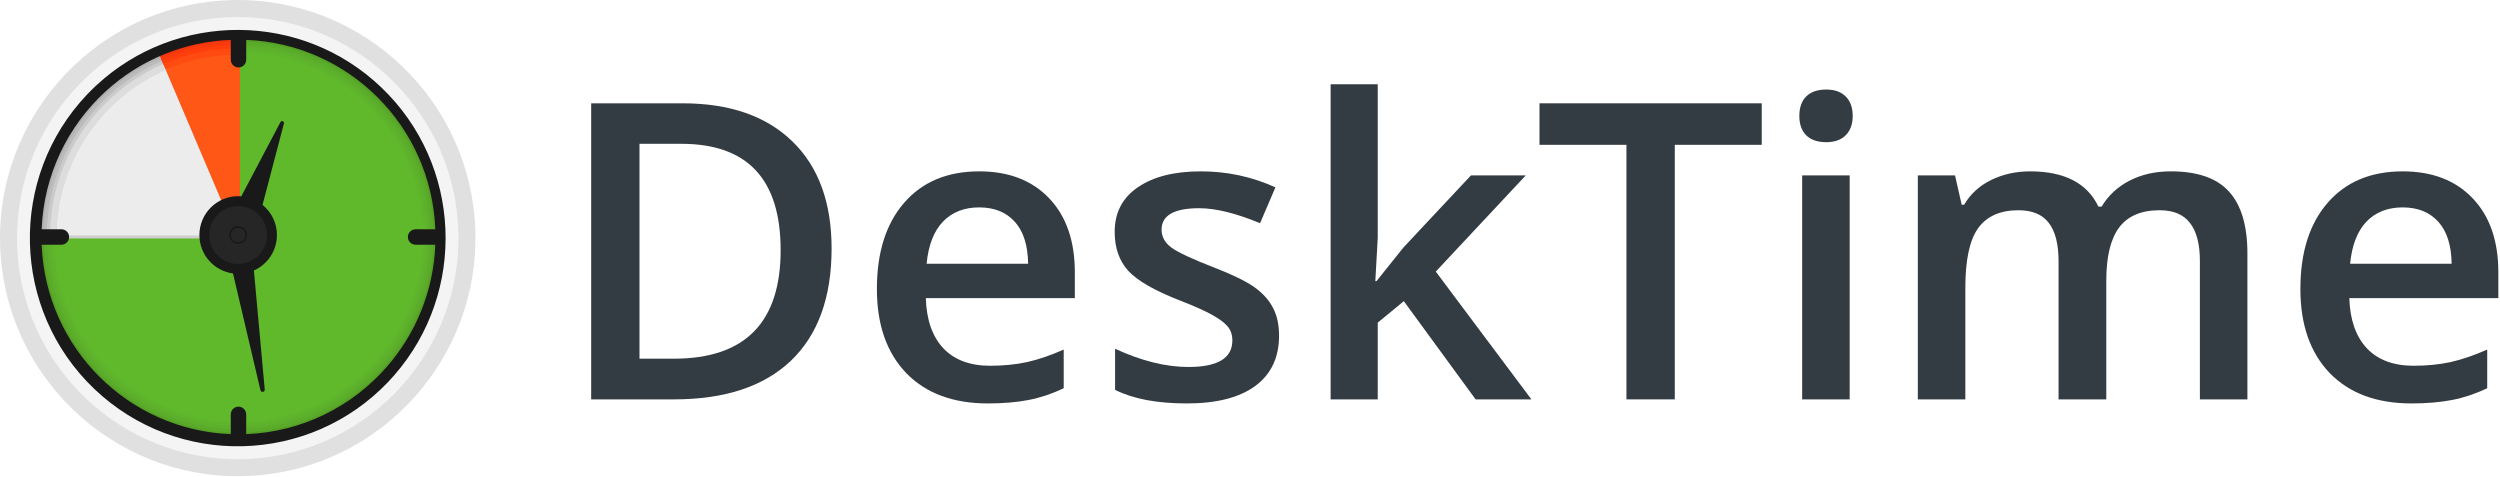
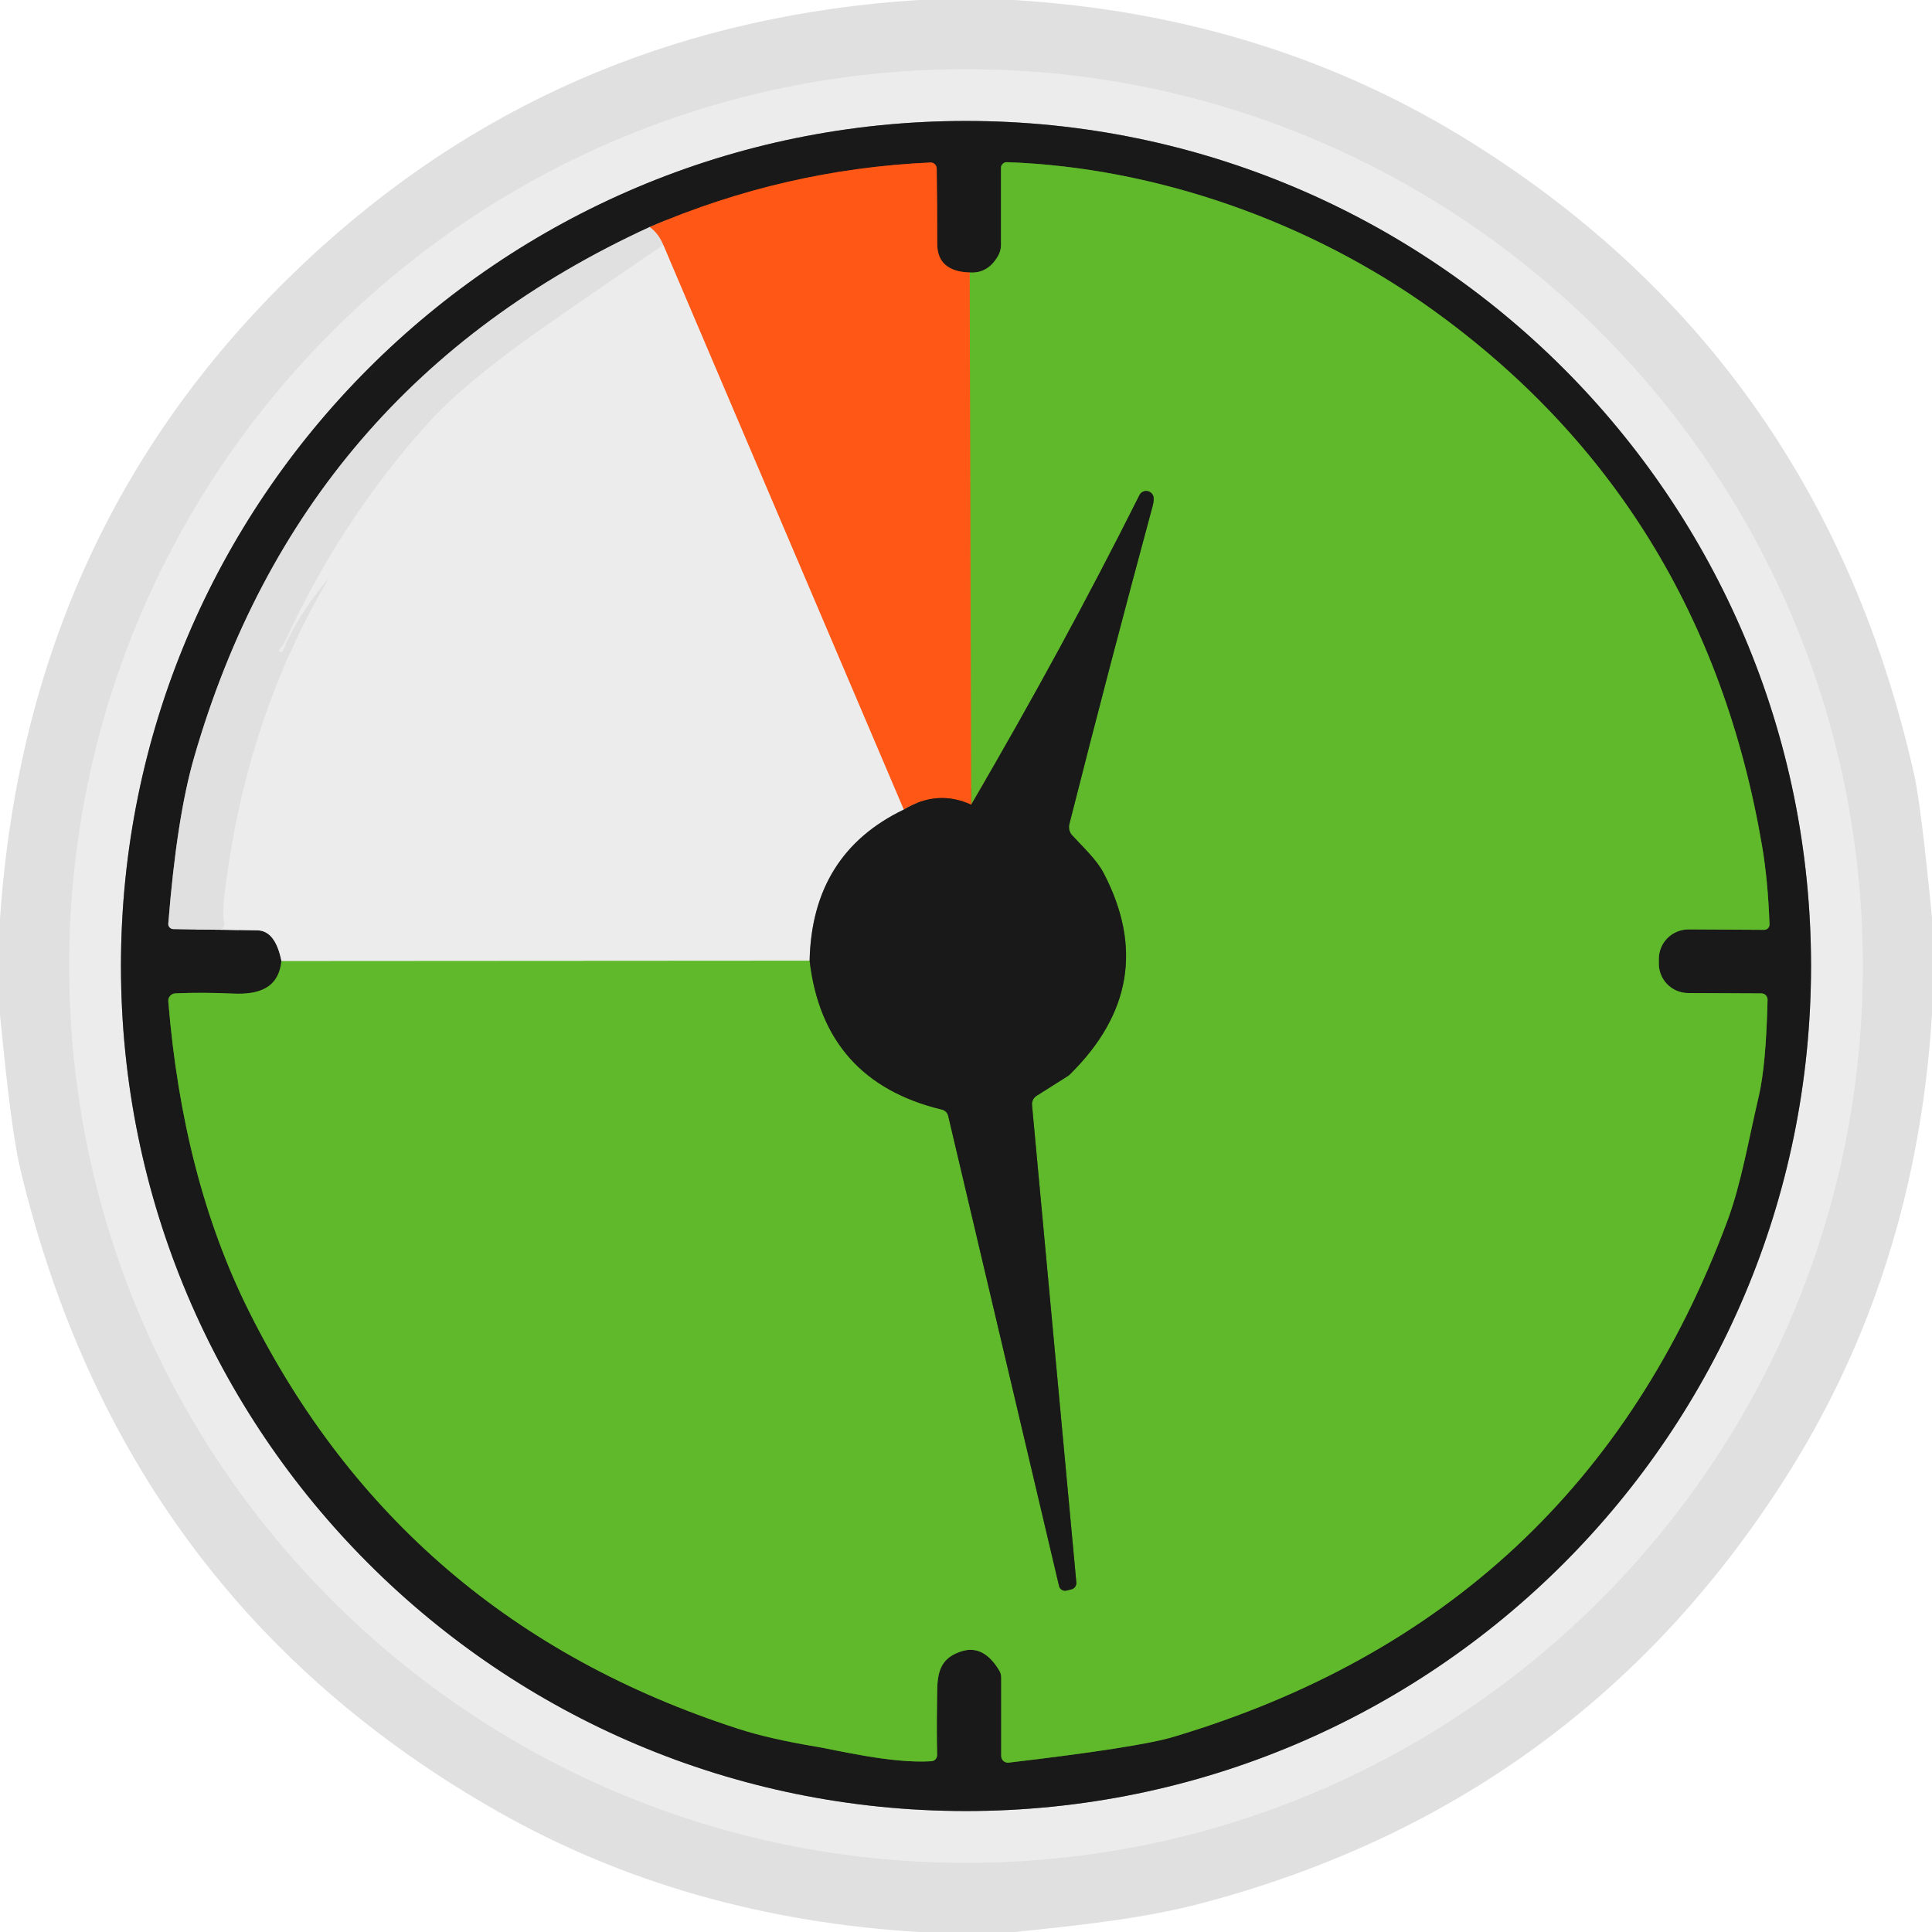
- <svg xmlns="http://www.w3.org/2000/svg" width="168" height="32" viewBox="0 0 168 32" fill="none">
-   <path d="M55.883 16.7C55.883 19.984 54.972 22.497 53.152 24.239C51.331 25.972 48.708 26.838 45.284 26.838H39.727V6.942H45.869C49.03 6.942 51.489 7.795 53.247 9.501C55.004 11.206 55.883 13.606 55.883 16.7ZM52.459 16.809C52.459 12.046 50.235 9.664 45.787 9.664H42.974V24.103H45.284C50.067 24.103 52.459 21.672 52.459 16.809Z" fill="#333C43" />
-   <path d="M66.386 27.111C64.049 27.111 62.219 26.43 60.897 25.069C59.583 23.699 58.927 21.817 58.927 19.422C58.927 16.963 59.538 15.03 60.761 13.624C61.984 12.218 63.664 11.515 65.802 11.515C67.786 11.515 69.353 12.118 70.504 13.325C71.654 14.531 72.229 16.192 72.229 18.306V20.034H62.215C62.26 21.495 62.654 22.62 63.397 23.409C64.14 24.189 65.186 24.579 66.536 24.579C67.424 24.579 68.248 24.498 69.009 24.334C69.779 24.162 70.603 23.881 71.482 23.491V26.09C70.703 26.462 69.915 26.725 69.118 26.879C68.32 27.034 67.41 27.111 66.386 27.111ZM65.802 13.937C64.788 13.937 63.972 14.259 63.356 14.903C62.749 15.548 62.387 16.487 62.269 17.721H69.09C69.072 16.478 68.773 15.539 68.194 14.903C67.614 14.259 66.817 13.937 65.802 13.937Z" fill="#333C43" />
-   <path d="M85.953 22.552C85.953 24.021 85.419 25.151 84.35 25.94C83.281 26.721 81.75 27.111 79.757 27.111C77.755 27.111 76.147 26.807 74.933 26.199V23.436C76.7 24.253 78.344 24.661 79.866 24.661C81.832 24.661 82.814 24.067 82.814 22.878C82.814 22.497 82.706 22.18 82.488 21.926C82.271 21.672 81.913 21.409 81.415 21.136C80.916 20.864 80.224 20.556 79.336 20.211C77.606 19.54 76.433 18.868 75.817 18.197C75.21 17.526 74.906 16.654 74.906 15.584C74.906 14.296 75.422 13.298 76.455 12.59C77.497 11.873 78.91 11.515 80.695 11.515C82.461 11.515 84.132 11.873 85.709 12.59L84.676 14.999C83.054 14.327 81.691 13.992 80.586 13.992C78.901 13.992 78.058 14.473 78.058 15.434C78.058 15.906 78.276 16.305 78.711 16.632C79.155 16.958 80.115 17.407 81.591 17.979C82.832 18.46 83.734 18.9 84.295 19.299C84.857 19.698 85.274 20.161 85.546 20.687C85.817 21.204 85.953 21.826 85.953 22.552Z" fill="#333C43" />
-   <path d="M92.503 18.891L94.31 16.632L98.848 11.787H102.531L96.484 18.251L102.911 26.838H99.161L94.337 20.238L92.584 21.681V26.838H89.418V5.663H92.584V15.992L92.421 18.891H92.503Z" fill="#333C43" />
-   <path d="M112.545 26.838H109.297V9.732H103.454V6.942H118.388V9.732H112.545V26.838Z" fill="#333C43" />
-   <path d="M124.298 26.838H121.105V11.787H124.298V26.838ZM120.915 7.8C120.915 7.228 121.069 6.788 121.377 6.48C121.694 6.171 122.143 6.017 122.722 6.017C123.284 6.017 123.719 6.171 124.027 6.48C124.344 6.788 124.502 7.228 124.502 7.8C124.502 8.344 124.344 8.775 124.027 9.093C123.719 9.401 123.284 9.555 122.722 9.555C122.143 9.555 121.694 9.401 121.377 9.093C121.069 8.775 120.915 8.344 120.915 7.8Z" fill="#333C43" />
-   <path d="M141.542 26.838H138.335V17.557C138.335 16.405 138.117 15.548 137.683 14.985C137.248 14.414 136.568 14.128 135.644 14.128C134.412 14.128 133.507 14.531 132.927 15.339C132.356 16.137 132.071 17.471 132.071 19.34V26.838H128.878V11.787H131.378L131.826 13.76H131.989C132.406 13.044 133.008 12.49 133.796 12.1C134.594 11.71 135.468 11.515 136.419 11.515C138.729 11.515 140.26 12.304 141.012 13.883H141.229C141.673 13.139 142.298 12.558 143.104 12.141C143.91 11.724 144.834 11.515 145.876 11.515C147.67 11.515 148.974 11.969 149.79 12.876C150.614 13.783 151.026 15.167 151.026 17.026V26.838H147.833V17.557C147.833 16.405 147.611 15.548 147.167 14.985C146.732 14.414 146.053 14.128 145.129 14.128C143.888 14.128 142.977 14.518 142.398 15.298C141.827 16.069 141.542 17.258 141.542 18.864V26.838Z" fill="#333C43" />
-   <path d="M162.046 27.111C159.709 27.111 157.879 26.43 156.556 25.069C155.243 23.699 154.586 21.817 154.586 19.422C154.586 16.963 155.198 15.03 156.421 13.624C157.643 12.218 159.324 11.515 161.462 11.515C163.445 11.515 165.013 12.118 166.163 13.325C167.314 14.531 167.889 16.192 167.889 18.306V20.034H157.874C157.92 21.495 158.314 22.62 159.057 23.409C159.799 24.189 160.846 24.579 162.195 24.579C163.083 24.579 163.907 24.498 164.668 24.334C165.438 24.162 166.263 23.881 167.141 23.491V26.09C166.362 26.462 165.574 26.725 164.777 26.879C163.98 27.034 163.07 27.111 162.046 27.111ZM161.462 13.937C160.447 13.937 159.632 14.259 159.016 14.903C158.409 15.548 158.047 16.487 157.929 17.721H164.75C164.732 16.478 164.433 15.539 163.853 14.903C163.273 14.259 162.476 13.937 161.462 13.937Z" fill="#333C43" />
-   <g clip-path="url(#clip0_1411_34127)">
-     <g clip-path="url(#clip1_1411_34127)">
-       <path d="M16.027 2.672V2.896C23.213 2.896 29.037 8.73 29.037 15.927C29.037 23.123 23.213 28.957 16.027 28.957C8.842 28.957 3.017 23.123 3.017 15.927H2.793C2.793 23.247 8.718 29.181 16.027 29.181C23.337 29.181 29.262 23.247 29.262 15.927C29.26 8.606 23.335 2.672 16.027 2.672Z" fill="#55A226" stroke="#55A126" stroke-width="0.2" />
-       <path d="M28.812 15.927C28.812 22.999 23.087 28.732 16.026 28.732C8.964 28.732 3.24 22.999 3.24 15.927H3.016C3.016 23.123 8.84 28.957 16.026 28.957C23.211 28.957 29.036 23.123 29.036 15.927C29.036 8.73 23.211 2.896 16.026 2.896V3.121C23.089 3.121 28.812 8.854 28.812 15.927Z" fill="#5AAB29" stroke="#5AAB29" stroke-width="0.2" />
-       <path d="M28.589 15.927C28.589 22.875 22.965 28.508 16.027 28.508C9.089 28.508 3.465 22.875 3.465 15.927H3.241C3.241 22.999 8.966 28.732 16.027 28.732C23.089 28.732 28.813 22.999 28.813 15.927C28.813 8.854 23.089 3.121 16.027 3.121V3.346C22.965 3.346 28.589 8.978 28.589 15.927Z" fill="#5CB02B" stroke="#5CB02B" stroke-width="0.2" />
-       <path d="M16.027 28.508C22.965 28.508 28.589 22.875 28.589 15.926C28.589 8.978 22.965 3.345 16.027 3.345V3.57C22.841 3.57 28.365 9.102 28.365 15.926C28.365 22.75 22.841 28.283 16.027 28.283C9.213 28.283 3.689 22.75 3.689 15.926H3.465C3.465 22.875 9.089 28.508 16.027 28.508Z" fill="#5EB52B" stroke="#5EB52B" stroke-width="0.2" />
-       <path d="M3.689 15.926C3.689 22.751 9.213 28.283 16.027 28.283C22.841 28.283 28.365 22.751 28.365 15.926C28.365 9.102 22.841 3.57 16.027 3.57V15.926H3.689Z" fill="#5FB92A" stroke="#5FB92A" stroke-width="0.2" />
-       <path d="M11.189 4.555C6.779 6.44 3.688 10.821 3.688 15.925H16.026L11.189 4.555Z" fill="#ECECEC" stroke="#CECECE" stroke-width="0.2" />
-       <path d="M16.027 15.926V3.57C14.31 3.57 12.675 3.921 11.19 4.556L16.027 15.929V15.926Z" fill="#FF5715" stroke="#FF5715" stroke-width="0.2" />
-       <path d="M10.926 3.936L10.838 3.73C6.108 5.751 2.793 10.451 2.793 15.927H3.017C3.017 10.544 6.277 5.924 10.926 3.936Z" fill="#B0B0B0" stroke="#B0B0B0" stroke-width="0.2" />
-       <path d="M11.013 4.143L10.926 3.936C6.277 5.922 3.017 10.544 3.017 15.925H3.241C3.241 10.636 6.444 6.095 11.013 4.143Z" fill="#BBBBBB" stroke="#BBBBBB" stroke-width="0.2" />
-       <path d="M3.241 15.927H3.465C3.465 10.729 6.613 6.268 11.102 4.349L11.013 4.143C6.444 6.095 3.241 10.636 3.241 15.927Z" fill="#CACACA" stroke="#CACACA" stroke-width="0.2" />
-       <path d="M11.189 4.555L11.101 4.349C6.61 6.268 3.464 10.728 3.464 15.927H3.688C3.689 10.822 6.779 6.44 11.189 4.555Z" fill="#DDDDDD" stroke="#DDDDDD" stroke-width="0.2" />
-       <path d="M16.027 2.896V2.672C14.185 2.672 12.432 3.05 10.838 3.73L10.926 3.936C12.492 3.268 14.217 2.896 16.027 2.896Z" fill="#F2340F" stroke="#F2340F" stroke-width="0.2" />
-       <path d="M11.014 4.143C12.552 3.486 14.247 3.121 16.026 3.121V2.896C14.215 2.896 12.492 3.268 10.925 3.936L11.014 4.143Z" fill="#F93A0D" stroke="#F93A0D" stroke-width="0.2" />
-       <path d="M16.027 3.346V3.121C14.248 3.121 12.554 3.486 11.015 4.143L11.103 4.349C12.614 3.704 14.278 3.346 16.027 3.346Z" fill="#FF3F0B" stroke="#FF3F0B" stroke-width="0.2" />
-       <path d="M16.027 3.57V3.345C14.278 3.345 12.614 3.703 11.102 4.349L11.19 4.555C12.675 3.921 14.31 3.57 16.027 3.57Z" fill="#FF4A12" stroke="#FF4A12" stroke-width="0.2" />
-       <path d="M19.005 8.145C18.944 8.121 18.878 8.145 18.848 8.202L16.216 13.193C16.143 13.187 16.072 13.183 16.003 13.183C14.567 13.183 13.399 14.354 13.399 15.792C13.399 17.101 14.366 18.203 15.657 18.375L17.503 26.223C17.518 26.29 17.575 26.334 17.642 26.334C17.65 26.334 17.66 26.334 17.669 26.331C17.747 26.318 17.798 26.253 17.79 26.175L17.062 18.177C18.004 17.758 18.609 16.827 18.609 15.793C18.609 15.002 18.257 14.266 17.642 13.768L19.081 8.294C19.097 8.231 19.065 8.169 19.005 8.145Z" fill="#191919" />
-       <path d="M16.005 17.735C17.075 17.735 17.943 16.865 17.943 15.793C17.943 14.721 17.075 13.852 16.005 13.852C14.934 13.852 14.066 14.721 14.066 15.793C14.066 16.865 14.934 17.735 16.005 17.735Z" fill="#262626" />
-       <path d="M16.005 16.397C16.337 16.397 16.607 16.126 16.607 15.793C16.607 15.46 16.337 15.19 16.005 15.19C15.672 15.19 15.402 15.46 15.402 15.793C15.402 16.126 15.672 16.397 16.005 16.397Z" fill="#191919" />
-       <path d="M16.005 16.276C16.271 16.276 16.487 16.06 16.487 15.793C16.487 15.526 16.271 15.31 16.005 15.31C15.738 15.31 15.522 15.526 15.522 15.793C15.522 16.06 15.738 16.276 16.005 16.276Z" fill="#262626" />
-       <path fill-rule="evenodd" clip-rule="evenodd" d="M30.177 15.582C30.171 15.387 30.149 14.998 30.149 14.998C29.658 7.461 23.289 1.569 15.682 1.754C12.108 1.841 8.873 3.255 6.434 5.512C3.757 7.988 2.037 11.481 1.884 15.354C1.872 15.657 1.868 15.963 1.876 16.27C2.066 24.085 8.567 30.288 16.37 30.098C20.48 29.998 24.145 28.143 26.664 25.267C28.927 22.685 30.266 19.28 30.177 15.582ZM15.508 29.173V27.846C15.508 27.56 15.74 27.327 16.027 27.327C16.313 27.327 16.545 27.56 16.545 27.846V29.174C20.323 29.027 23.679 27.301 25.994 24.649C27.927 22.434 29.132 19.575 29.253 16.447H27.928C27.641 16.446 27.409 16.213 27.409 15.927C27.409 15.64 27.641 15.408 27.927 15.408H29.253C28.983 8.463 23.408 2.943 16.545 2.68V4.014C16.545 4.301 16.313 4.533 16.026 4.533C15.74 4.533 15.508 4.301 15.508 4.014V2.68C13.926 2.742 12.419 3.08 11.032 3.647C9.563 4.246 8.227 5.102 7.08 6.157C4.56 8.474 2.944 11.752 2.801 15.393L2.8 15.406H4.125C4.412 15.406 4.644 15.639 4.644 15.927C4.644 16.213 4.412 16.446 4.126 16.446H2.8C3.069 23.39 8.645 28.91 15.508 29.173Z" fill="#191919" />
-       <path d="M26.311 5.134C20.547 -0.364 11.519 -0.351 5.77 5.013C5.551 5.217 5.336 5.429 5.127 5.648C-0.573 11.641 -0.341 21.158 5.641 26.866C11.623 32.573 21.127 32.342 26.825 26.351C26.959 26.211 27.088 26.068 27.214 25.924C32.509 19.916 32.153 10.708 26.311 5.134ZM26.483 25.228C26.356 25.372 26.229 25.515 26.095 25.655C20.781 31.243 11.916 31.458 6.336 26.135C0.756 20.812 0.542 11.934 5.857 6.346C6.066 6.126 6.281 5.915 6.501 5.712C11.865 0.751 20.256 0.752 25.616 5.866C31.056 11.055 31.395 19.622 26.483 25.228Z" fill="#F4F4F4" />
-       <path d="M31.946 15.612C31.733 6.792 24.394 -0.21 15.588 0.005C11.505 0.104 7.814 1.736 5.049 4.338C1.848 7.349 -0.11 11.656 0.005 16.388C0.218 25.208 7.557 32.209 16.363 31.995C20.971 31.883 25.081 29.817 27.923 26.609C30.511 23.687 32.048 19.816 31.946 15.612ZM27.096 25.821C24.456 28.816 20.629 30.748 16.335 30.853C8.158 31.051 1.343 24.55 1.145 16.361C1.138 16.059 1.141 15.761 1.152 15.465C1.296 11.404 3.083 7.736 5.877 5.129C8.439 2.739 11.848 1.24 15.615 1.149C23.601 0.954 30.286 7.151 30.779 15.07C30.791 15.259 30.8 15.449 30.805 15.641C30.899 19.529 29.484 23.109 27.096 25.821Z" fill="#E0E0E0" />
-     </g>
+ <svg xmlns="http://www.w3.org/2000/svg" version="1.1" viewBox="0.00 0.00 180.00 180.00" width="128" height="128">
+   <g stroke-width="2.00" fill="none" stroke-linecap="butt">
+     <path stroke="#e6e6e6" vector-effect="non-scaling-stroke" d="   M 173.55 90.00   A 83.55 83.55 0.0 0 0 90.00 6.45   A 83.55 83.55 0.0 0 0 6.45 90.00   A 83.55 83.55 0.0 0 0 90.00 173.55   A 83.55 83.55 0.0 0 0 173.55 90.00" />
+     <path stroke="#838383" vector-effect="non-scaling-stroke" d="   M 168.73 90.00   A 78.73 78.73 0.0 0 0 90.00 11.27   A 78.73 78.73 0.0 0 0 11.27 90.00   A 78.73 78.73 0.0 0 0 90.00 168.73   A 78.73 78.73 0.0 0 0 168.73 90.00" />
+     <path stroke="#8c3817" vector-effect="non-scaling-stroke" d="   M 90.34 25.39   Q 87.33 25.28 87.32 22.74   Q 87.32 19.12 87.27 15.69   A 0.56 0.56 0.0 0 0 86.69 15.14   Q 73.12 15.75 60.53 21.15" />
+     <path stroke="#7d7d7d" vector-effect="non-scaling-stroke" d="   M 60.53 21.15   Q 28.02 36.08 18.08 70.58   Q 16.46 76.19 15.68 86.04   A 0.48 0.47 3.3 0 0 16.15 86.56   L 18.29 86.60" />
+     <path stroke="#838383" vector-effect="non-scaling-stroke" d="   M 18.29 86.60   Q 21.15 86.62 24.00 86.68   Q 25.65 86.72 26.22 89.53" />
+     <path stroke="#3c6922" vector-effect="non-scaling-stroke" d="   M 26.22 89.53   C 25.96 92.09 24.09 92.68 21.70 92.57   Q 18.79 92.44 16.34 92.55   A 0.69 0.68 -3.6 0 0 15.68 93.29   Q 17.02 109.78 23.16 122.10   Q 37.54 150.97 68.76 161.06   Q 71.68 162.01 76.09 162.74   C 77.77 163.01 83.06 164.33 86.77 164.09   A 0.57 0.57 0.0 0 0 87.31 163.51   Q 87.26 161.17 87.30 158.77   C 87.34 156.58 87.09 154.64 89.58 153.85   Q 91.63 153.19 93.10 155.64   A 1.26 1.26 0.0 0 1 93.28 156.29   L 93.28 163.60   A 0.62 0.62 0.0 0 0 93.98 164.22   Q 106.06 162.80 109.33 161.82   Q 147.29 150.48 160.95 113.71   C 162.22 110.28 162.87 106.37 163.86 102.14   Q 164.54 99.22 164.68 93.14   A 0.58 0.58 0.0 0 0 164.10 92.55   L 157.28 92.52   A 2.74 2.74 0.0 0 1 154.55 89.66   L 154.55 89.39   A 2.76 2.75 -0.4 0 1 157.32 86.59   L 164.37 86.63   A 0.49 0.49 0.0 0 0 164.86 86.13   Q 164.72 82.04 164.16 78.77   Q 158.73 47.05 133.48 28.87   C 122.01 20.62 107.64 15.59 93.82 15.11   A 0.54 0.53 1.0 0 0 93.26 15.64   L 93.26 22.83   A 2.02 2.01 59.9 0 1 93.00 23.82   Q 92.05 25.50 90.34 25.39" />
+     <path stroke="#a6d38b" vector-effect="non-scaling-stroke" d="   M 26.22 89.53   L 75.43 89.50" />
+     <path stroke="#3c6922" vector-effect="non-scaling-stroke" d="   M 75.43 89.50   Q 76.74 100.73 87.76 103.38   A 0.78 0.78 0.0 0 1 88.34 103.96   L 98.67 147.77   A 0.58 0.57 -13.2 0 0 99.36 148.19   L 99.81 148.08   A 0.61 0.61 0.0 0 0 100.28 147.43   L 96.15 102.95   A 0.92 0.91 -19.0 0 1 96.57 102.10   L 99.51 100.24   A 1.54 1.21 -78.3 0 0 99.70 100.08   Q 108.20 91.68 102.84 81.37   C 102.16 80.06 100.84 78.87 99.89 77.82   A 1.13 1.13 0.0 0 1 99.63 76.78   Q 103.41 61.86 107.38 47.18   Q 107.57 46.50 107.43 46.17   A 0.70 0.70 0.0 0 0 106.16 46.13   Q 99.01 60.40 90.48 74.97" />
+     <path stroke="#af8820" vector-effect="non-scaling-stroke" d="   M 90.48 74.97   L 90.34 25.39" />
+     <path stroke="#8c3817" vector-effect="non-scaling-stroke" d="   M 90.48 74.97   Q 87.32 73.53 84.20 75.43" />
+     <path stroke="#f6a281" vector-effect="non-scaling-stroke" d="   M 84.20 75.43   L 61.80 22.84" />
+     <path stroke="#f09c7b" vector-effect="non-scaling-stroke" d="   M 61.80 22.84   Q 61.38 21.79 60.53 21.15" />
+     <path stroke="#838383" vector-effect="non-scaling-stroke" d="   M 84.20 75.43   Q 75.65 79.54 75.43 89.50" />
+     <path stroke="#e6e6e6" vector-effect="non-scaling-stroke" d="   M 61.80 22.84   Q 56.07 26.71 50.46 30.63   Q 43.31 35.64 39.93 39.38   Q 31.74 48.44 26.50 59.89   Q 26.43 60.04 26.32 60.15   Q 26.05 60.43 26.02 60.55   A 0.18 0.16 -29.0 0 0 26.35 60.63   Q 27.72 57.33 30.53 53.99   Q 30.66 53.84 30.45 54.21   Q 22.78 67.29 20.88 83.69   Q 20.72 85.02 20.90 86.04   A 0.46 0.46 0.0 0 1 20.45 86.57   L 18.29 86.60" />
  </g>
-   <defs>
-     <clipPath id="clip0_1411_34127">
-       <rect width="31.951" height="32" fill="#000000" />
-     </clipPath>
-     <clipPath id="clip1_1411_34127">
-       <rect width="31.951" height="32" fill="#000000" />
-     </clipPath>
-   </defs>
+   <path fill="#e0e0e0" d="   M 94.41 0.00   Q 118.30 1.44 137.29 13.40   Q 169.76 33.83 178.35 72.23   Q 178.97 75.00 180.00 85.46   L 180.00 94.47   Q 178.51 118.72 166.18 137.95   Q 146.91 168.03 112.08 177.29   C 106.51 178.77 100.45 179.39 94.54 180.00   L 85.56 180.00   Q 63.86 178.67 46.46 168.82   Q 11.44 148.97 1.87 108.83   Q 1.04 105.36 0.00 94.54   L 0.00 85.63   Q 2.56 47.70 29.99 22.98   Q 53.21 2.05 85.57 0.00   L 94.41 0.00   Z   M 173.55 90.00   A 83.55 83.55 0.0 0 0 90.00 6.45   A 83.55 83.55 0.0 0 0 6.45 90.00   A 83.55 83.55 0.0 0 0 90.00 173.55   A 83.55 83.55 0.0 0 0 173.55 90.00   Z" />
+   <path fill="#ececec" d="   M 173.55 90.00   A 83.55 83.55 0.0 0 1 90.00 173.55   A 83.55 83.55 0.0 0 1 6.45 90.00   A 83.55 83.55 0.0 0 1 90.00 6.45   A 83.55 83.55 0.0 0 1 173.55 90.00   Z   M 168.73 90.00   A 78.73 78.73 0.0 0 0 90.00 11.27   A 78.73 78.73 0.0 0 0 11.27 90.00   A 78.73 78.73 0.0 0 0 90.00 168.73   A 78.73 78.73 0.0 0 0 168.73 90.00   Z" />
+   <path fill="#191919" d="   M 168.73 90.00   A 78.73 78.73 0.0 0 1 90.00 168.73   A 78.73 78.73 0.0 0 1 11.27 90.00   A 78.73 78.73 0.0 0 1 90.00 11.27   A 78.73 78.73 0.0 0 1 168.73 90.00   Z   M 90.34 25.39   Q 87.33 25.28 87.32 22.74   Q 87.32 19.12 87.27 15.69   A 0.56 0.56 0.0 0 0 86.69 15.14   Q 73.12 15.75 60.53 21.15   Q 28.02 36.08 18.08 70.58   Q 16.46 76.19 15.68 86.04   A 0.48 0.47 3.3 0 0 16.15 86.56   L 18.29 86.60   Q 21.15 86.62 24.00 86.68   Q 25.65 86.72 26.22 89.53   C 25.96 92.09 24.09 92.68 21.70 92.57   Q 18.79 92.44 16.34 92.55   A 0.69 0.68 -3.6 0 0 15.68 93.29   Q 17.02 109.78 23.16 122.10   Q 37.54 150.97 68.76 161.06   Q 71.68 162.01 76.09 162.74   C 77.77 163.01 83.06 164.33 86.77 164.09   A 0.57 0.57 0.0 0 0 87.31 163.51   Q 87.26 161.17 87.30 158.77   C 87.34 156.58 87.09 154.64 89.58 153.85   Q 91.63 153.19 93.10 155.64   A 1.26 1.26 0.0 0 1 93.28 156.29   L 93.28 163.60   A 0.62 0.62 0.0 0 0 93.98 164.22   Q 106.06 162.80 109.33 161.82   Q 147.29 150.48 160.95 113.71   C 162.22 110.28 162.87 106.37 163.86 102.14   Q 164.54 99.22 164.68 93.14   A 0.58 0.58 0.0 0 0 164.10 92.55   L 157.28 92.52   A 2.74 2.74 0.0 0 1 154.55 89.66   L 154.55 89.39   A 2.76 2.75 -0.4 0 1 157.32 86.59   L 164.37 86.63   A 0.49 0.49 0.0 0 0 164.86 86.13   Q 164.72 82.04 164.16 78.77   Q 158.73 47.05 133.48 28.87   C 122.01 20.62 107.64 15.59 93.82 15.11   A 0.54 0.53 1.0 0 0 93.26 15.64   L 93.26 22.83   A 2.02 2.01 59.9 0 1 93.00 23.82   Q 92.05 25.50 90.34 25.39   Z" />
+   <path fill="#5fb92a" d="   M 26.22 89.53   L 75.43 89.50   Q 76.74 100.73 87.76 103.38   A 0.78 0.78 0.0 0 1 88.34 103.96   L 98.67 147.77   A 0.58 0.57 -13.2 0 0 99.36 148.19   L 99.81 148.08   A 0.61 0.61 0.0 0 0 100.28 147.43   L 96.15 102.95   A 0.92 0.91 -19.0 0 1 96.57 102.10   L 99.51 100.24   A 1.54 1.21 -78.3 0 0 99.70 100.08   Q 108.20 91.68 102.84 81.37   C 102.16 80.06 100.84 78.87 99.89 77.82   A 1.13 1.13 0.0 0 1 99.63 76.78   Q 103.41 61.86 107.38 47.18   Q 107.57 46.50 107.43 46.17   A 0.70 0.70 0.0 0 0 106.16 46.13   Q 99.01 60.40 90.48 74.97   L 90.34 25.39   Q 92.05 25.50 93.00 23.82   A 2.02 2.01 59.9 0 0 93.26 22.83   L 93.26 15.64   A 0.54 0.53 1.0 0 1 93.82 15.11   C 107.64 15.59 122.01 20.62 133.48 28.87   Q 158.73 47.05 164.16 78.77   Q 164.72 82.04 164.86 86.13   A 0.49 0.49 0.0 0 1 164.37 86.63   L 157.32 86.59   A 2.76 2.75 -0.4 0 0 154.55 89.39   L 154.55 89.66   A 2.74 2.74 0.0 0 0 157.28 92.52   L 164.10 92.55   A 0.58 0.58 0.0 0 1 164.68 93.14   Q 164.54 99.22 163.86 102.14   C 162.87 106.37 162.22 110.28 160.95 113.71   Q 147.29 150.48 109.33 161.82   Q 106.06 162.80 93.98 164.22   A 0.62 0.62 0.0 0 1 93.28 163.60   L 93.28 156.29   A 1.26 1.26 0.0 0 0 93.10 155.64   Q 91.63 153.19 89.58 153.85   C 87.09 154.64 87.34 156.58 87.30 158.77   Q 87.26 161.17 87.31 163.51   A 0.57 0.57 0.0 0 1 86.77 164.09   C 83.06 164.33 77.77 163.01 76.09 162.74   Q 71.68 162.01 68.76 161.06   Q 37.54 150.97 23.16 122.10   Q 17.02 109.78 15.68 93.29   A 0.69 0.68 -3.6 0 1 16.34 92.55   Q 18.79 92.44 21.70 92.57   C 24.09 92.68 25.96 92.09 26.22 89.53   Z" />
+   <path fill="#ff5715" d="   M 90.34 25.39   L 90.48 74.97   Q 87.32 73.53 84.20 75.43   L 61.80 22.84   Q 61.38 21.79 60.53 21.15   Q 73.12 15.75 86.69 15.14   A 0.56 0.56 0.0 0 1 87.27 15.69   Q 87.32 19.12 87.32 22.74   Q 87.33 25.28 90.34 25.39   Z" />
+   <path fill="#e0e0e0" d="   M 60.53 21.15   Q 61.38 21.79 61.80 22.84   Q 56.07 26.71 50.46 30.63   Q 43.31 35.64 39.93 39.38   Q 31.74 48.44 26.50 59.89   Q 26.43 60.04 26.32 60.15   Q 26.05 60.43 26.02 60.55   A 0.18 0.16 -29.0 0 0 26.35 60.63   Q 27.72 57.33 30.53 53.99   Q 30.66 53.84 30.45 54.21   Q 22.78 67.29 20.88 83.69   Q 20.72 85.02 20.90 86.04   A 0.46 0.46 0.0 0 1 20.45 86.57   L 18.29 86.60   L 16.15 86.56   A 0.48 0.47 3.3 0 1 15.68 86.04   Q 16.46 76.19 18.08 70.58   Q 28.02 36.08 60.53 21.15   Z" />
+   <path fill="#ececec" d="   M 61.80 22.84   L 84.20 75.43   Q 75.65 79.54 75.43 89.50   L 26.22 89.53   Q 25.65 86.72 24.00 86.68   Q 21.15 86.62 18.29 86.60   L 20.45 86.57   A 0.46 0.46 0.0 0 0 20.90 86.04   Q 20.72 85.02 20.88 83.69   Q 22.78 67.29 30.45 54.21   Q 30.66 53.84 30.53 53.99   Q 27.72 57.33 26.35 60.63   A 0.18 0.16 -29.0 0 1 26.02 60.55   Q 26.05 60.43 26.32 60.15   Q 26.43 60.04 26.50 59.89   Q 31.74 48.44 39.93 39.38   Q 43.31 35.64 50.46 30.63   Q 56.07 26.71 61.80 22.84   Z" />
+   <path fill="#191919" d="   M 75.43 89.50   Q 75.65 79.54 84.20 75.43   Q 87.32 73.53 90.48 74.97   Q 99.01 60.40 106.16 46.13   A 0.70 0.70 0.0 0 1 107.43 46.17   Q 107.57 46.50 107.38 47.18   Q 103.41 61.86 99.63 76.78   A 1.13 1.13 0.0 0 0 99.89 77.82   C 100.84 78.87 102.16 80.06 102.84 81.37   Q 108.20 91.68 99.70 100.08   A 1.54 1.21 -78.3 0 1 99.51 100.24   L 96.57 102.10   A 0.92 0.91 -19.0 0 0 96.15 102.95   L 100.28 147.43   A 0.61 0.61 0.0 0 1 99.81 148.08   L 99.36 148.19   A 0.58 0.57 -13.2 0 1 98.67 147.77   L 88.34 103.96   A 0.78 0.78 0.0 0 0 87.76 103.38   Q 76.74 100.73 75.43 89.50   Z" />
</svg>
